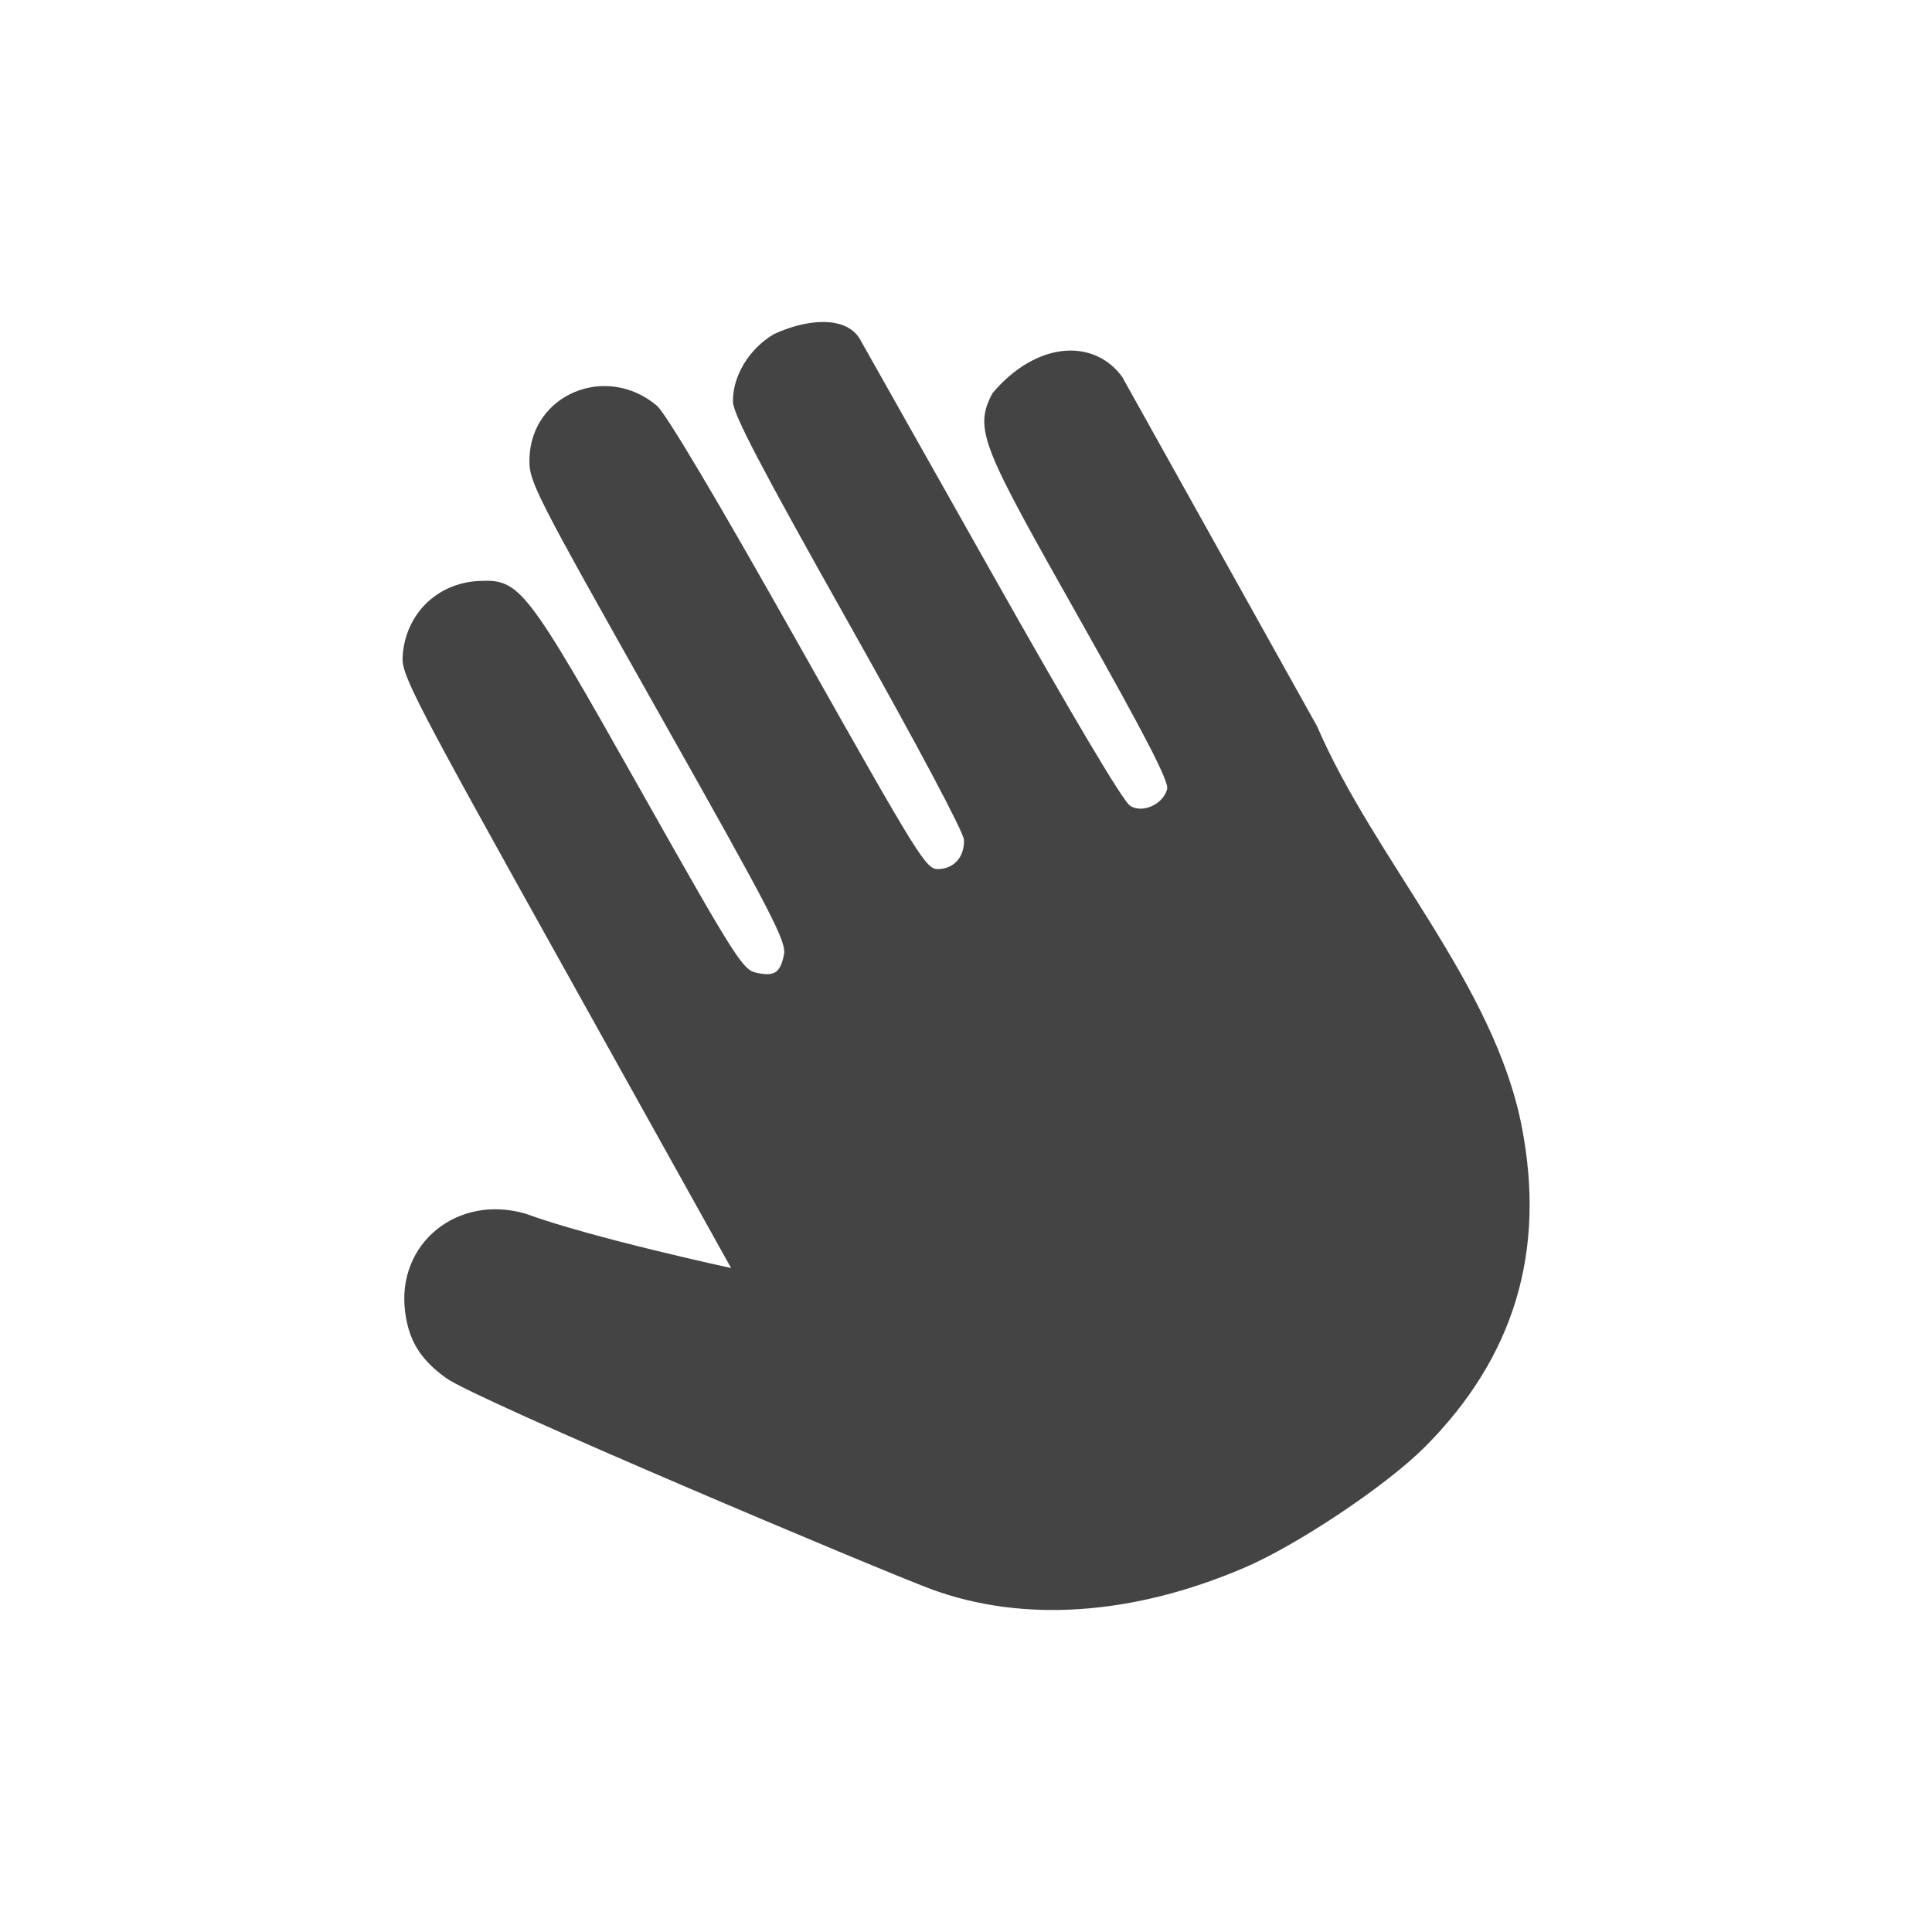
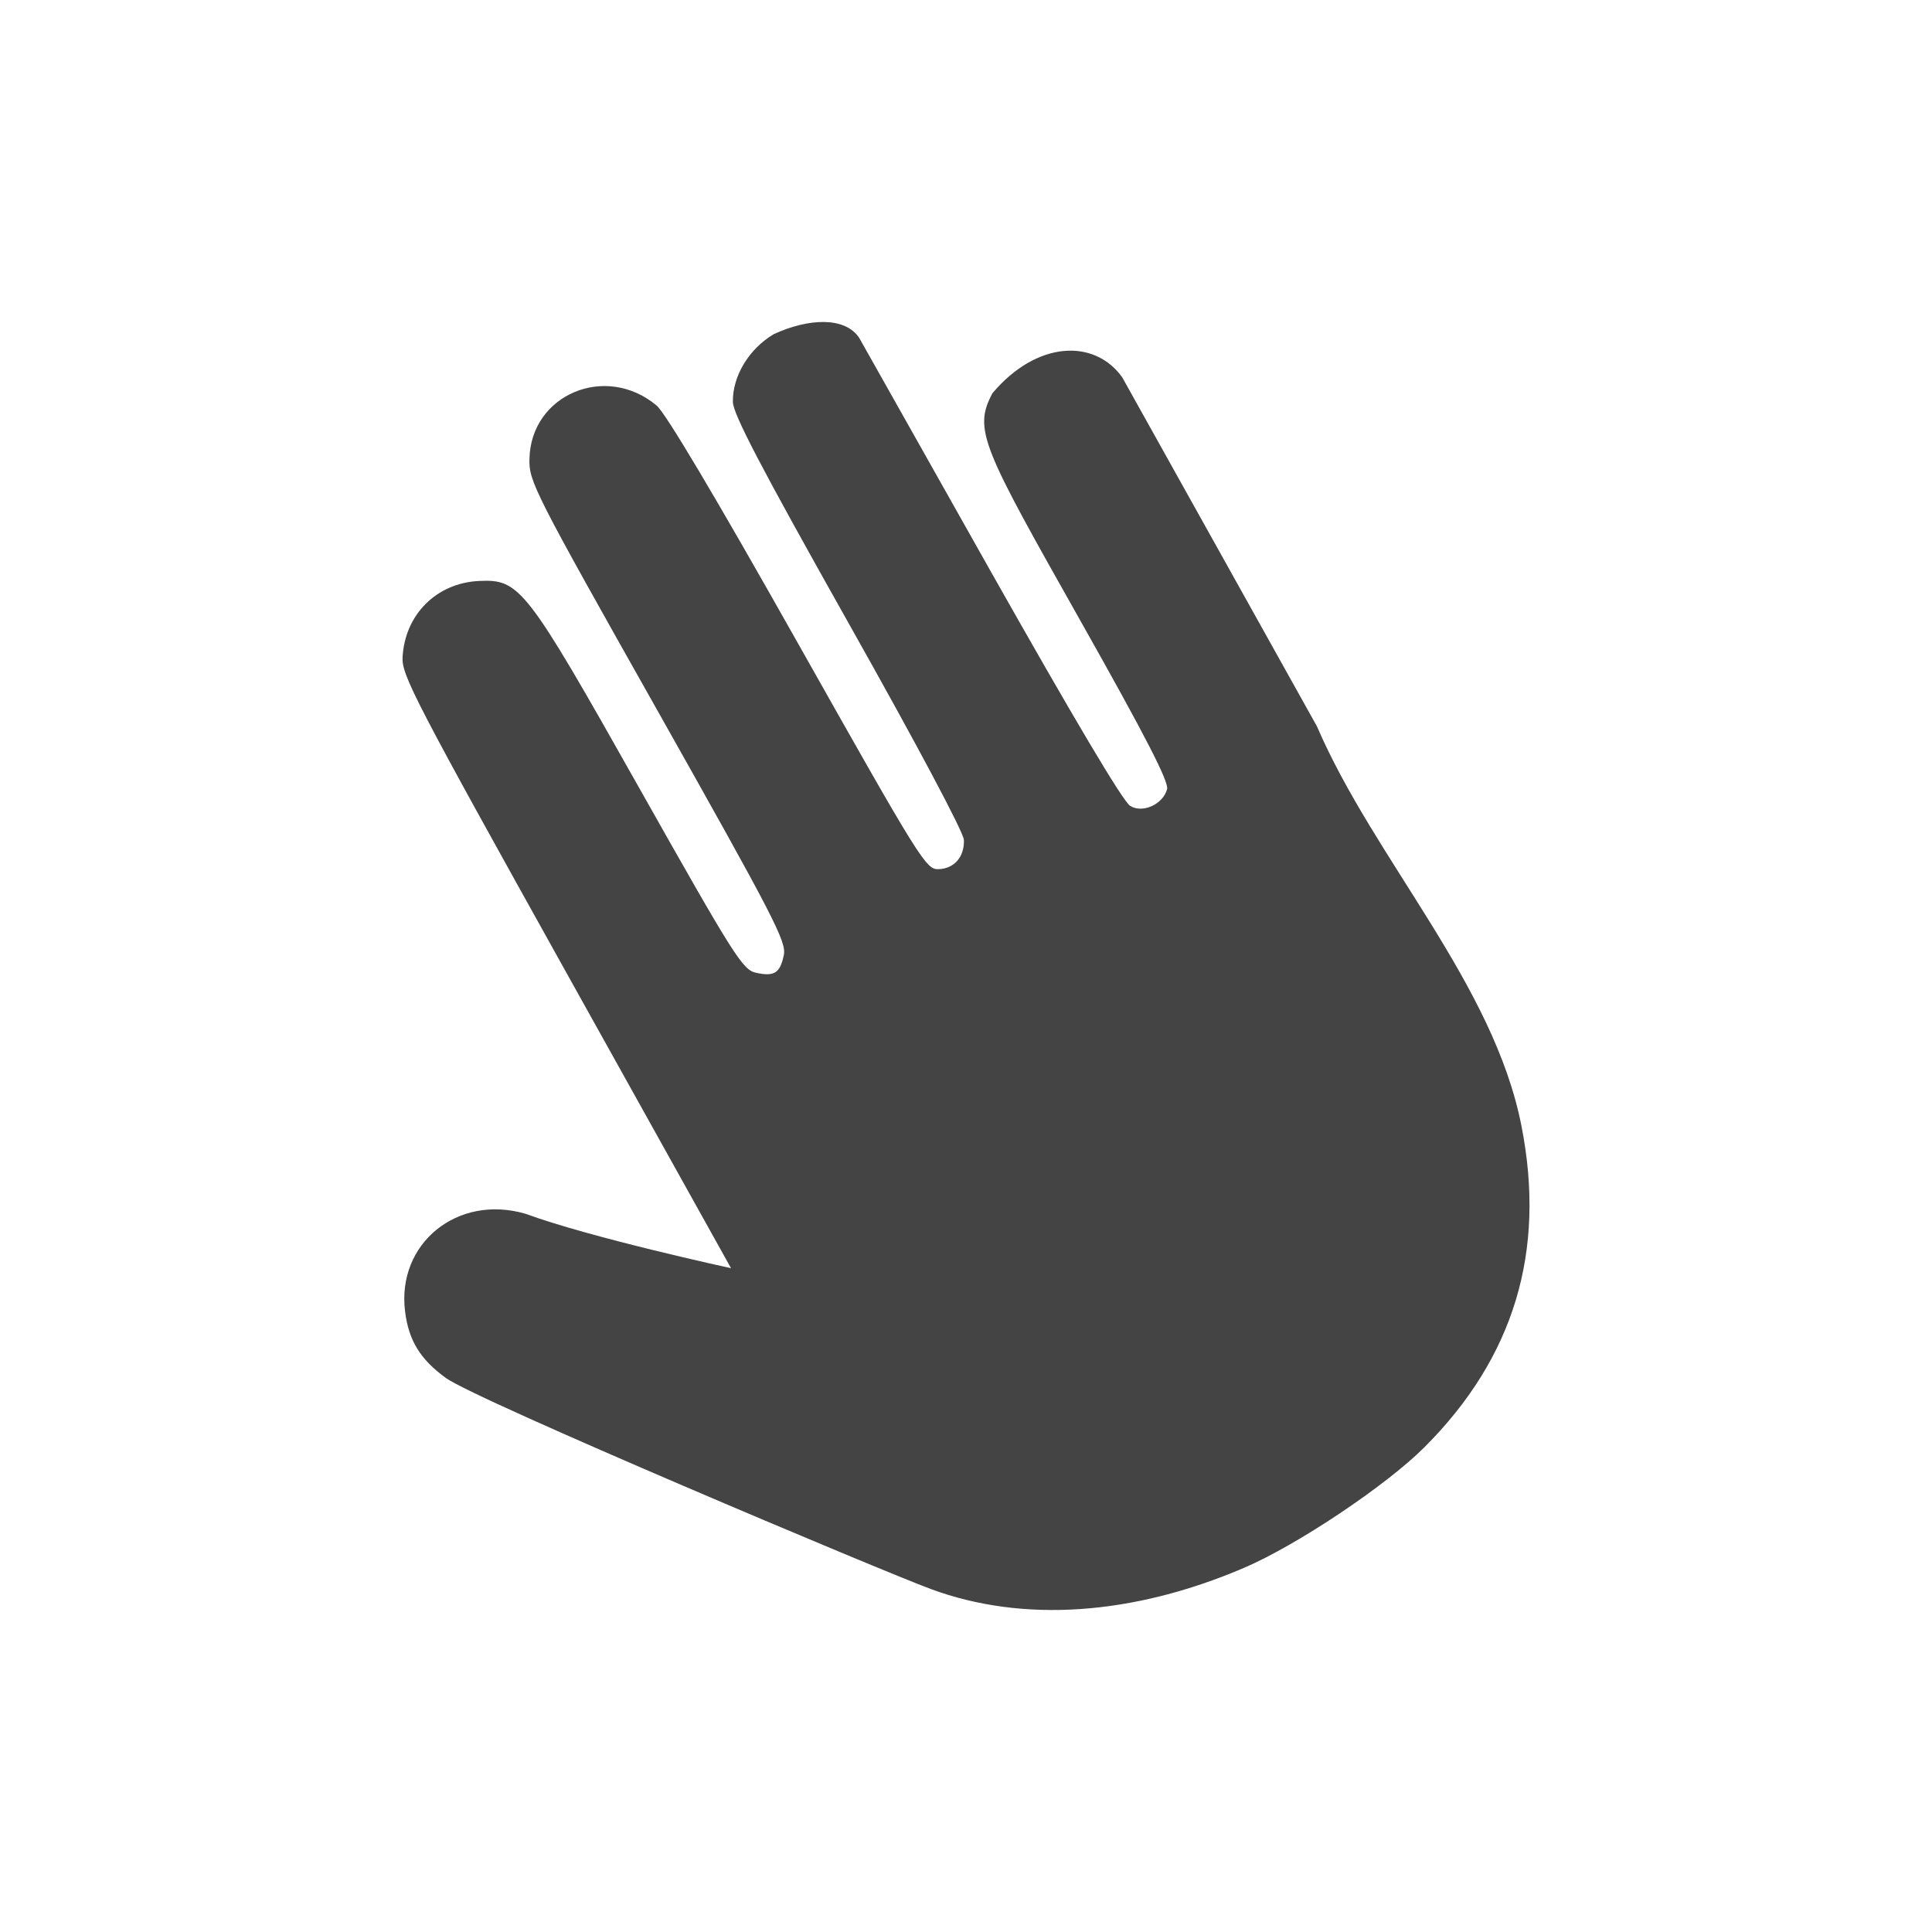
<svg xmlns="http://www.w3.org/2000/svg" width="24" height="24" version="1.1">
  <defs>
    <style id="current-color-scheme" type="text/css">
   .ColorScheme-Text { color:#444444; } .ColorScheme-Highlight { color:#4285f4; }
  </style>
  </defs>
-   <path style="fill:currentColor" class="ColorScheme-Text" d="m 15.45,19.478 c -1.381,0.59 -2.743,0.683 -3.883,0.263 -0.573,-0.211 -5.649,-2.348 -6.028,-2.624 -0.319,-0.232 -0.462,-0.464 -0.507,-0.826 -0.106,-0.846 0.652,-1.461 1.497,-1.214 0.818,0.3 2.553,0.675 2.553,0.675 l -2.047,-3.674 C 5.151,8.699 4.988,8.386 5.001,8.163 c 0.029,-0.529 0.423,-0.921 0.95,-0.946 0.507,-0.024 0.582,0.072 1.991,2.571 1.185,2.102 1.284,2.259 1.45,2.295 0.228,0.05 0.299,0.005 0.346,-0.22 0.034,-0.164 -0.125,-0.472 -1.565,-3.026 -1.543,-2.737 -1.603,-2.855 -1.596,-3.137 0.019,-0.801 0.949,-1.191 1.581,-0.662 0.112,0.094 0.727,1.128 1.756,2.954 1.526,2.708 1.59,2.81 1.745,2.804 0.195,-0.006 0.322,-0.152 0.316,-0.363 -0.003,-0.093 -0.582,-1.182 -1.436,-2.699 -1.093,-1.943 -1.432,-2.591 -1.434,-2.743 -0.005,-0.319 0.199,-0.657 0.508,-0.84 0.427,-0.197 0.887,-0.222 1.062,0.049 l 1.613,2.861 c 1.041,1.847 1.662,2.892 1.751,2.949 0.154,0.098 0.41,-0.018 0.46,-0.208 0.024,-0.091 -0.262,-0.646 -1.069,-2.078 -1.224,-2.171 -1.343,-2.385 -1.1,-2.841 0.548,-0.648 1.264,-0.682 1.612,-0.198 l 2.419,4.337 c 0.715,1.658 2.196,3.197 2.542,4.969 0.304,1.556 -0.094,2.873 -1.205,3.986 -0.478,0.479 -1.586,1.219 -2.247,1.501 z" />
+   <path style="fill:currentColor" class="ColorScheme-Text" d="M 15.45,19.478 C 14.069,20.068 12.707,20.161 11.567,19.741 10.994,19.531 5.918,17.393 5.539,17.118 5.22,16.886 5.077,16.653 5.032,16.292 4.926,15.446 5.683,14.831 6.528,15.078 7.346,15.378 9.081,15.754 9.081,15.754 L 7.034,12.08 C 5.151,8.699 4.988,8.386 5.001,8.163 5.03,7.634 5.423,7.242 5.95,7.217 6.458,7.193 6.532,7.289 7.941,9.789 9.126,11.891 9.225,12.047 9.391,12.084 9.619,12.134 9.69,12.089 9.737,11.864 9.772,11.7 9.612,11.392 8.173,8.837 6.63,6.1 6.57,5.982 6.577,5.7 6.595,4.899 7.526,4.509 8.157,5.038 8.269,5.132 8.884,6.166 9.913,7.992 11.439,10.7 11.503,10.802 11.658,10.797 11.854,10.791 11.981,10.645 11.974,10.434 11.971,10.341 11.392,9.252 10.538,7.735 9.445,5.792 9.107,5.144 9.104,4.992 9.099,4.673 9.303,4.334 9.612,4.151 10.039,3.954 10.499,3.929 10.675,4.2 L 12.287,7.062 C 13.329,8.909 13.949,9.954 14.038,10.01 14.192,10.108 14.448,9.992 14.498,9.803 14.521,9.712 14.236,9.157 13.429,7.725 12.205,5.554 12.085,5.34 12.329,4.884 12.876,4.236 13.592,4.202 13.94,4.686 L 16.359,9.022 C 17.074,10.68 18.555,12.219 18.901,13.991 19.206,15.548 18.808,16.864 17.696,17.977 17.218,18.455 16.111,19.196 15.45,19.478 Z" />
</svg>
